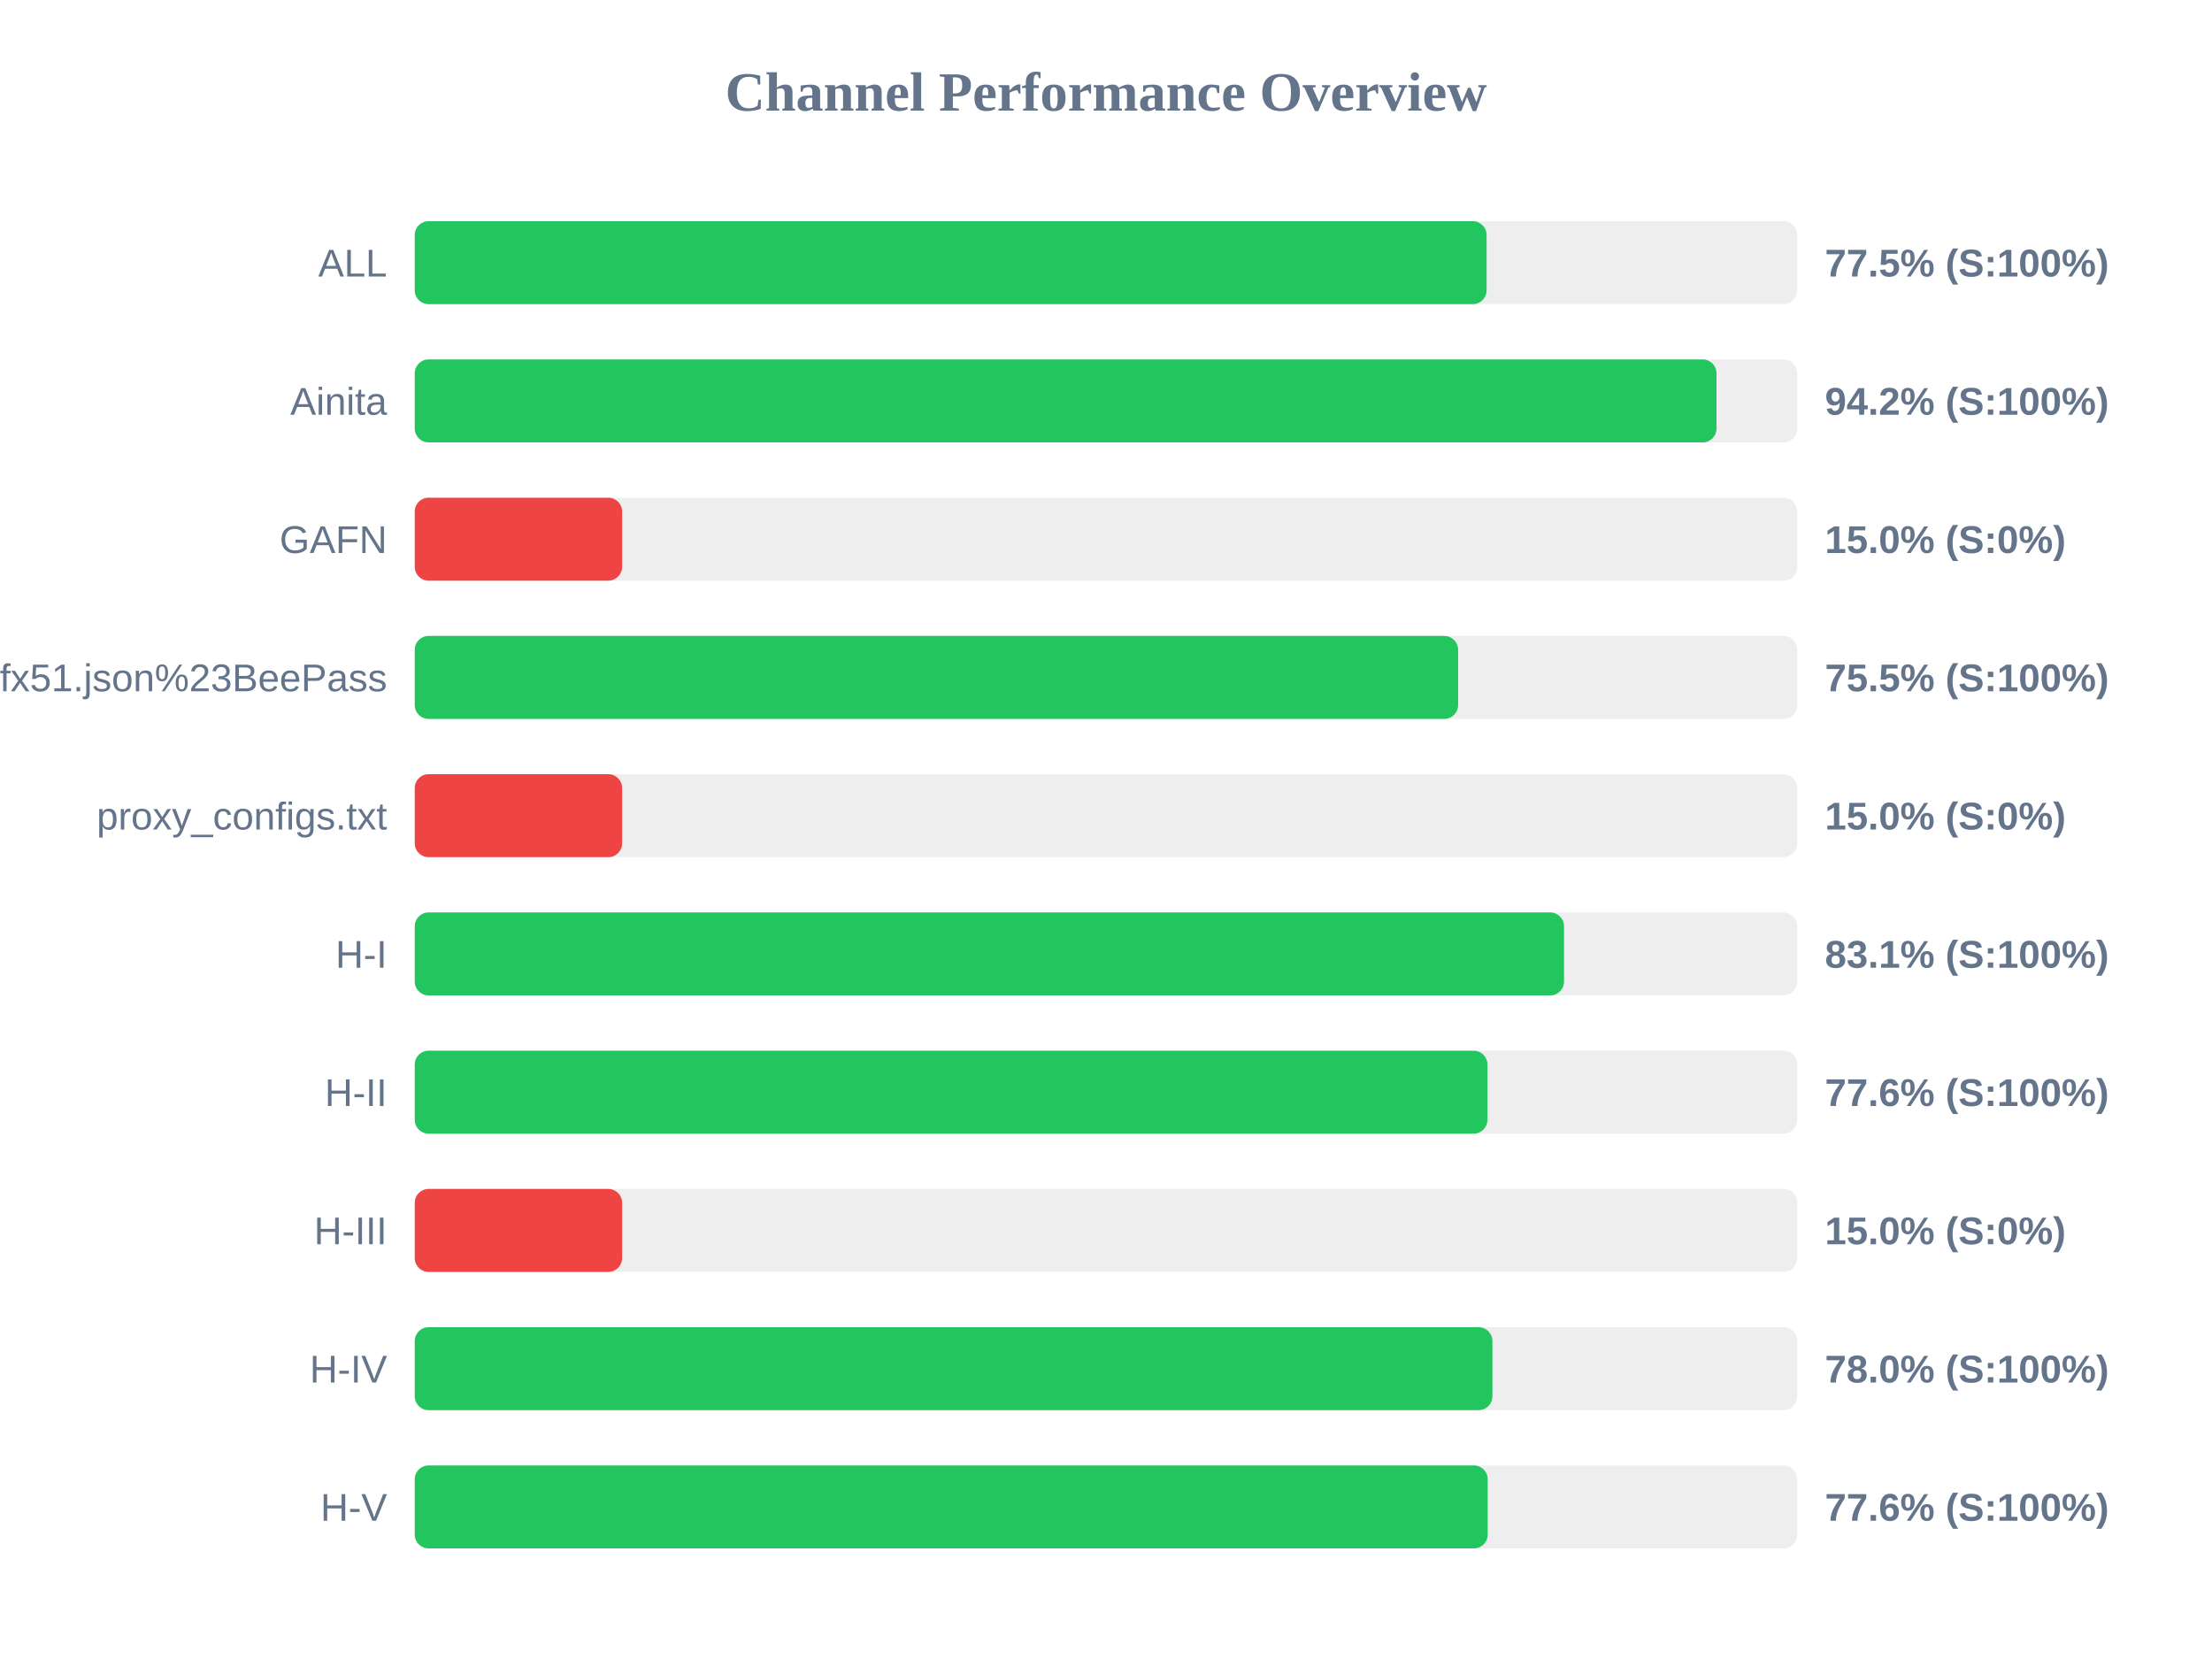
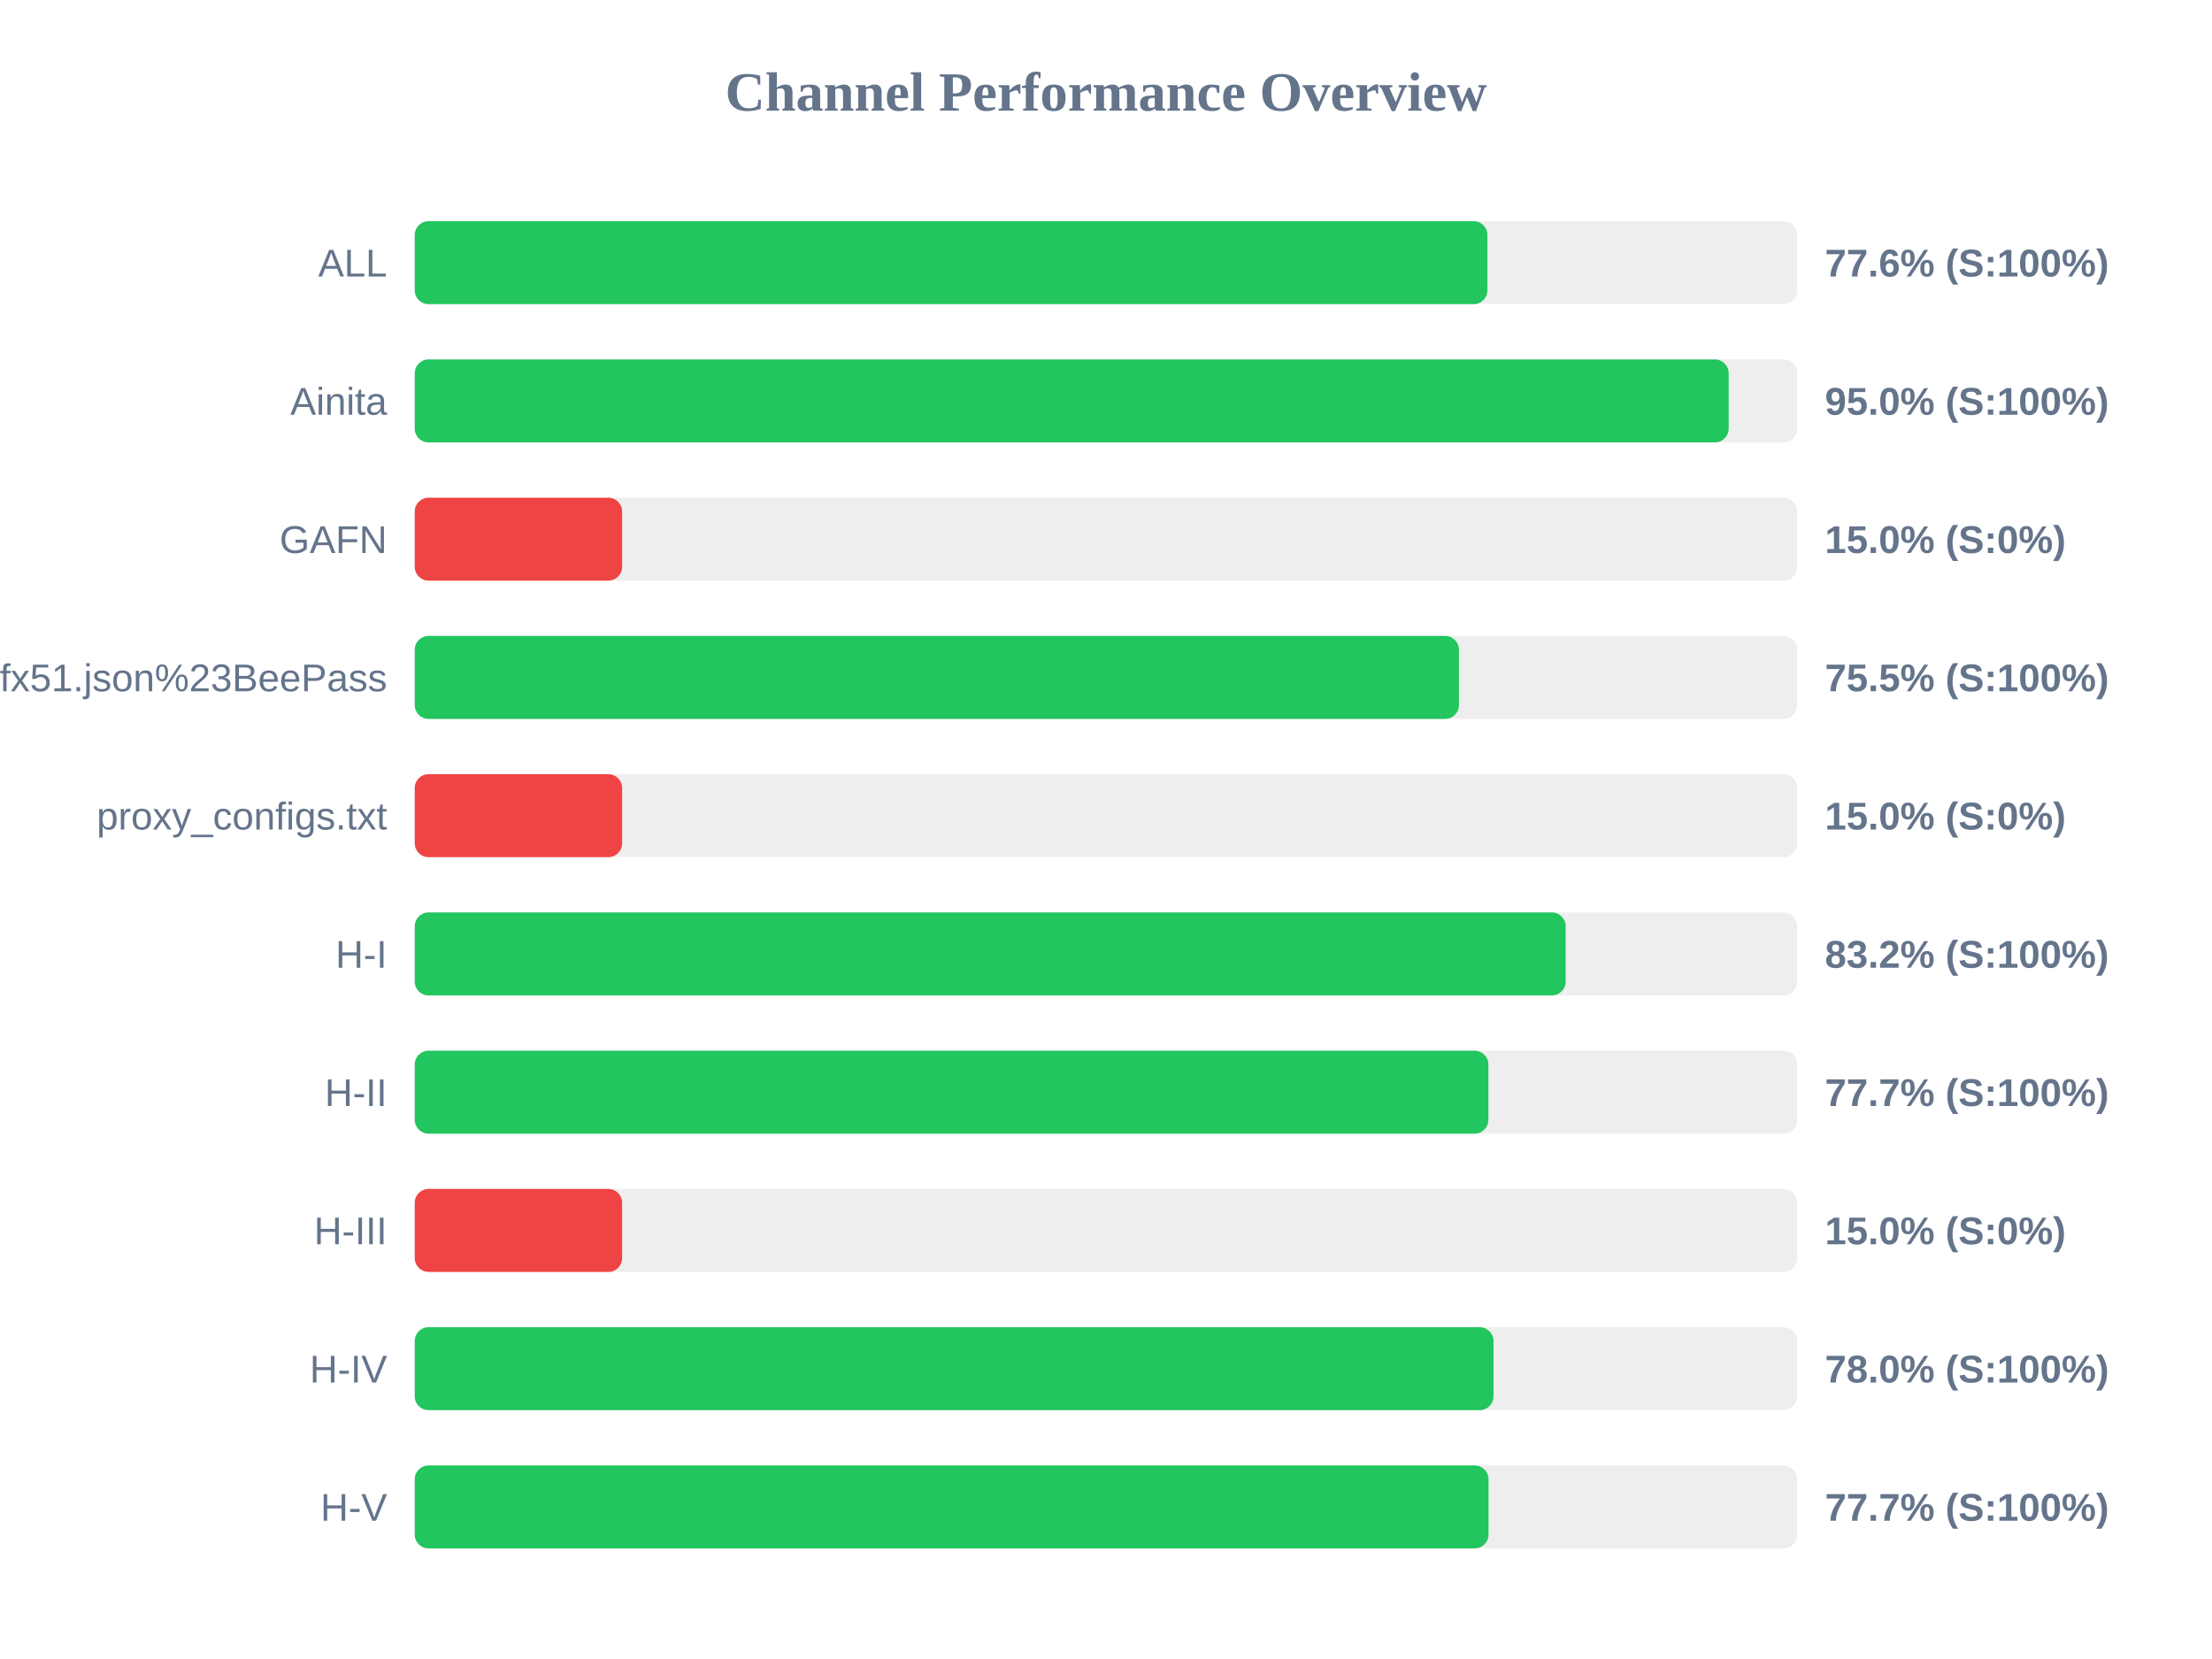
<svg xmlns="http://www.w3.org/2000/svg" width="800" height="600" version="1.1">
  <style>
        .row { font: 14px Arial; fill: #64748b; }
        .score { font: bold 14px Arial; fill: #64748b; }
    </style>
  <text x="400" y="40" text-anchor="middle" font-size="20px" font-weight="bold" fill="#64748b">Channel Performance Overview</text>
  <rect x="150" y="80" width="500" height="30" fill="#eee" rx="5" />
-   <rect x="150" y="80" width="387.65" height="30" fill="#22c55e" rx="5" />
+   <rect x="150" y="80" width="387.95" height="30" fill="#22c55e" rx="5" />
  <text x="140" y="100" text-anchor="end" class="row">ALL</text>
-   <text x="660" y="100" text-anchor="start" class="score">77.5% (S:100%)</text>
+   <text x="660" y="100" text-anchor="start" class="score">77.6% (S:100%)</text>
  <rect x="150" y="130" width="500" height="30" fill="#eee" rx="5" />
-   <rect x="150" y="130" width="470.8" height="30" fill="#22c55e" rx="5" />
+   <rect x="150" y="130" width="475.2" height="30" fill="#22c55e" rx="5" />
  <text x="140" y="150" text-anchor="end" class="row">Ainita</text>
-   <text x="660" y="150" text-anchor="start" class="score">94.2% (S:100%)</text>
+   <text x="660" y="150" text-anchor="start" class="score">95.0% (S:100%)</text>
  <rect x="150" y="180" width="500" height="30" fill="#eee" rx="5" />
  <rect x="150" y="180" width="75.0" height="30" fill="#ef4444" rx="5" />
  <text x="140" y="200" text-anchor="end" class="row">GAFN</text>
  <text x="660" y="200" text-anchor="start" class="score">15.0% (S:0%)</text>
  <rect x="150" y="230" width="500" height="30" fill="#eee" rx="5" />
-   <rect x="150" y="230" width="377.35" height="30" fill="#22c55e" rx="5" />
+   <rect x="150" y="230" width="377.65" height="30" fill="#22c55e" rx="5" />
  <text x="140" y="250" text-anchor="end" class="row">sub?s=ssconf%3A%2F%2Fs3.amazonaws.com%2Fbeedynconprd%2Fzf38bv6oxi1nv3wfkpmxyfl8yj5fargza3foantoalu16vznl0ckxx7bgf1ufx51.json%23BeePass</text>
  <text x="660" y="250" text-anchor="start" class="score">75.5% (S:100%)</text>
  <rect x="150" y="280" width="500" height="30" fill="#eee" rx="5" />
  <rect x="150" y="280" width="75.0" height="30" fill="#ef4444" rx="5" />
  <text x="140" y="300" text-anchor="end" class="row">proxy_configs.txt</text>
  <text x="660" y="300" text-anchor="start" class="score">15.0% (S:0%)</text>
  <rect x="150" y="330" width="500" height="30" fill="#eee" rx="5" />
-   <rect x="150" y="330" width="415.65" height="30" fill="#22c55e" rx="5" />
+   <rect x="150" y="330" width="416.25" height="30" fill="#22c55e" rx="5" />
  <text x="140" y="350" text-anchor="end" class="row">H-I</text>
-   <text x="660" y="350" text-anchor="start" class="score">83.1% (S:100%)</text>
+   <text x="660" y="350" text-anchor="start" class="score">83.2% (S:100%)</text>
  <rect x="150" y="380" width="500" height="30" fill="#eee" rx="5" />
-   <rect x="150" y="380" width="387.95" height="30" fill="#22c55e" rx="5" />
+   <rect x="150" y="380" width="388.3" height="30" fill="#22c55e" rx="5" />
  <text x="140" y="400" text-anchor="end" class="row">H-II</text>
-   <text x="660" y="400" text-anchor="start" class="score">77.6% (S:100%)</text>
+   <text x="660" y="400" text-anchor="start" class="score">77.7% (S:100%)</text>
  <rect x="150" y="430" width="500" height="30" fill="#eee" rx="5" />
  <rect x="150" y="430" width="75.0" height="30" fill="#ef4444" rx="5" />
  <text x="140" y="450" text-anchor="end" class="row">H-III</text>
  <text x="660" y="450" text-anchor="start" class="score">15.0% (S:0%)</text>
  <rect x="150" y="480" width="500" height="30" fill="#eee" rx="5" />
-   <rect x="150" y="480" width="389.75" height="30" fill="#22c55e" rx="5" />
+   <rect x="150" y="480" width="390.15" height="30" fill="#22c55e" rx="5" />
  <text x="140" y="500" text-anchor="end" class="row">H-IV</text>
  <text x="660" y="500" text-anchor="start" class="score">78.0% (S:100%)</text>
  <rect x="150" y="530" width="500" height="30" fill="#eee" rx="5" />
-   <rect x="150" y="530" width="388.05" height="30" fill="#22c55e" rx="5" />
+   <rect x="150" y="530" width="388.35" height="30" fill="#22c55e" rx="5" />
  <text x="140" y="550" text-anchor="end" class="row">H-V</text>
-   <text x="660" y="550" text-anchor="start" class="score">77.6% (S:100%)</text>
+   <text x="660" y="550" text-anchor="start" class="score">77.7% (S:100%)</text>
</svg>
